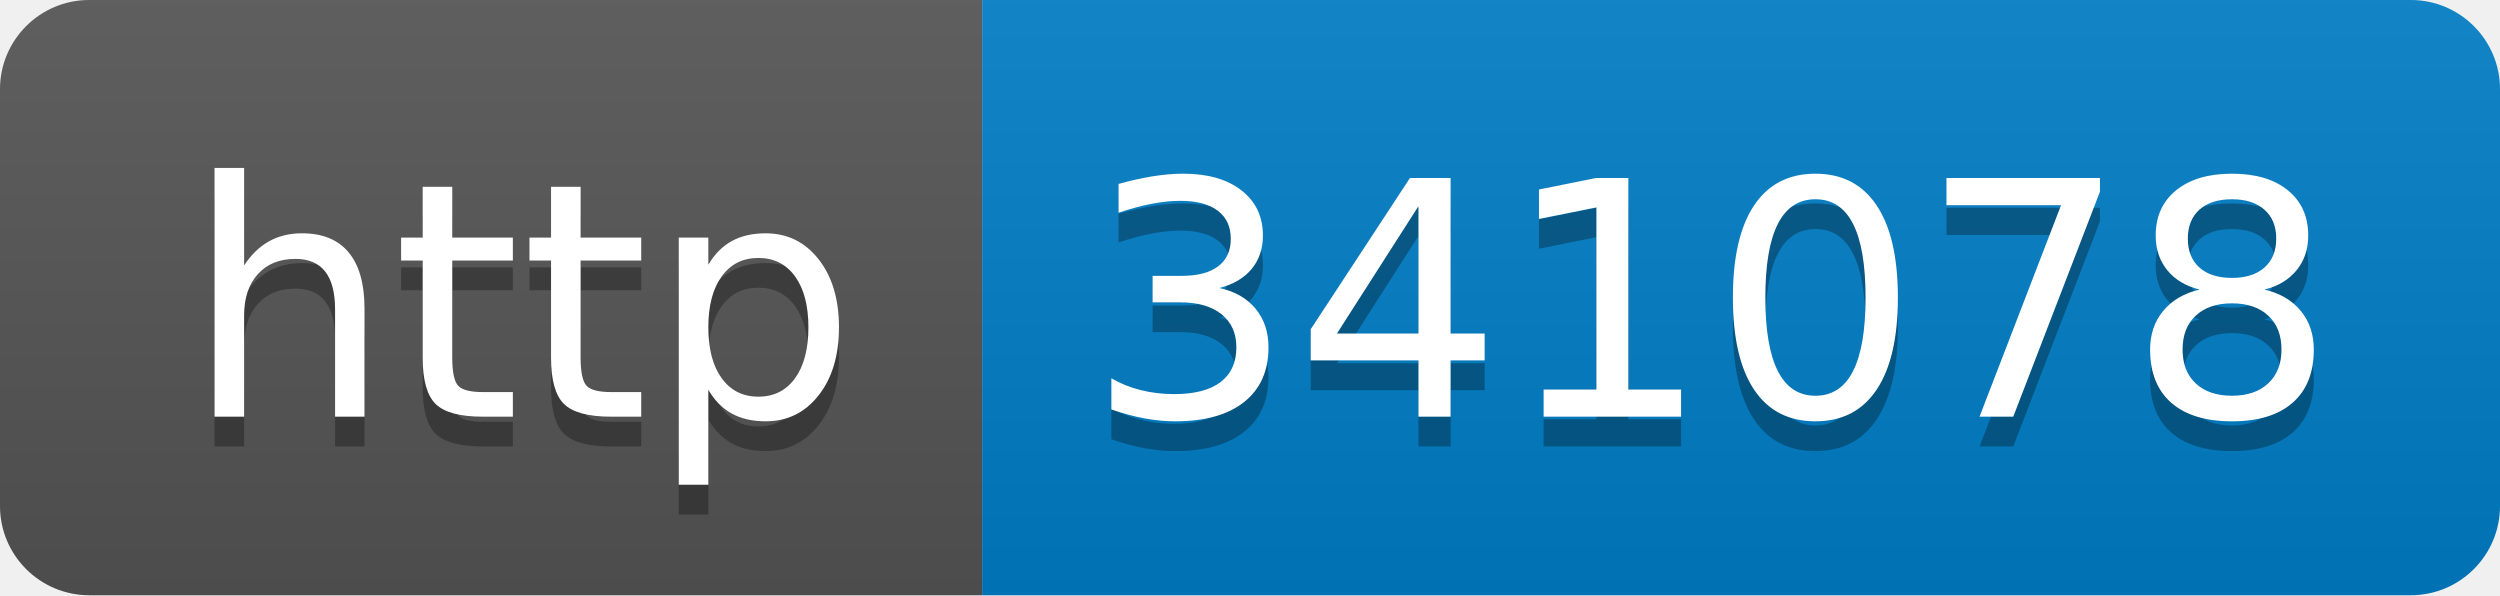
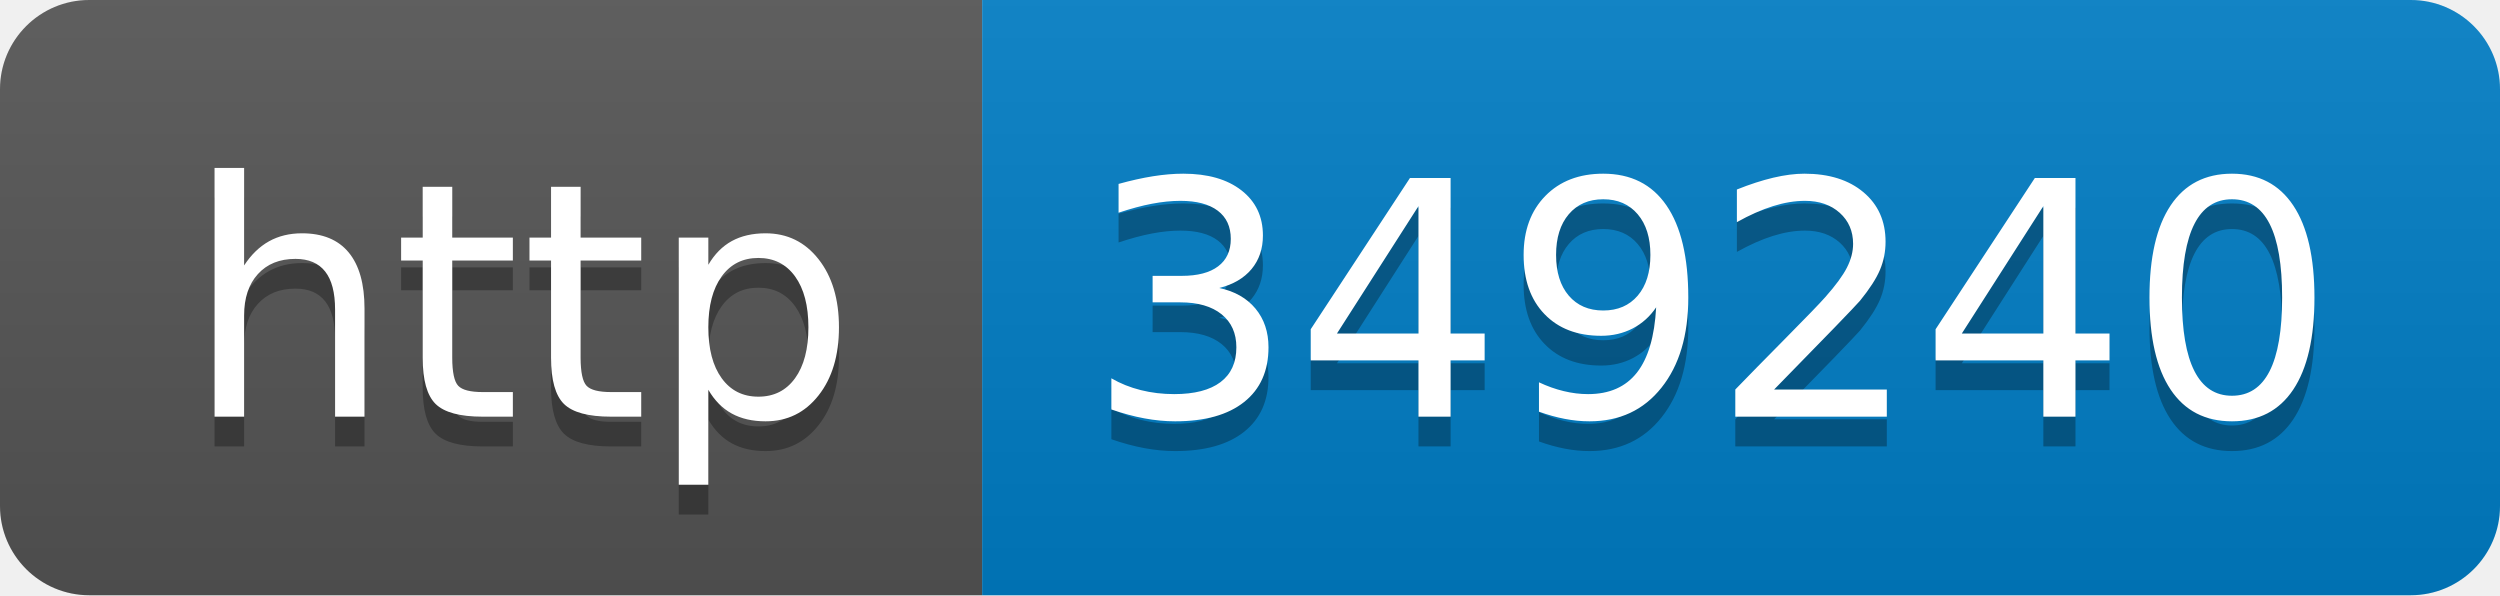
- <svg xmlns="http://www.w3.org/2000/svg" width="84" height="20" role="img" aria-label="http: 341078">
+ <svg xmlns="http://www.w3.org/2000/svg" width="84" height="20" role="img" aria-label="http: 349240">
  <linearGradient id="s" x2="0" y2="100%">
    <stop offset="0" stop-color="#bbb" stop-opacity=".1" />
    <stop offset="1" stop-opacity=".1" />
  </linearGradient>
  <clipPath id="r">
    <rect width="84" height="20" rx="3" fill="#fff" />
  </clipPath>
  <g clip-path="url(#r)">
    <rect width="33" height="20" fill="#555" />
    <rect x="33" width="51" height="20" fill="#007ec6" />
    <rect width="84" height="20" fill="url(#s)" />
  </g>
  <g fill="#fff" text-anchor="middle" font-family="Verdana,Geneva,DejaVu Sans,sans-serif" text-rendering="geometricPrecision" font-size="110">
    <text aria-hidden="true" x="175" y="150" fill="#010101" fill-opacity=".3" transform="scale(.1)" textLength="230">http</text>
    <text x="175" y="140" transform="scale(.1)" fill="#fff" textLength="230">http</text>
-     <text aria-hidden="true" x="575" y="150" fill="#010101" fill-opacity=".3" transform="scale(.1)" textLength="410">341078</text>
-     <text x="575" y="140" transform="scale(.1)" fill="#fff" textLength="410">341078</text>
+     <text aria-hidden="true" x="575" y="150" fill="#010101" fill-opacity=".3" transform="scale(.1)" textLength="410">349240</text>
+     <text x="575" y="140" transform="scale(.1)" fill="#fff" textLength="410">349240</text>
  </g>
</svg>
